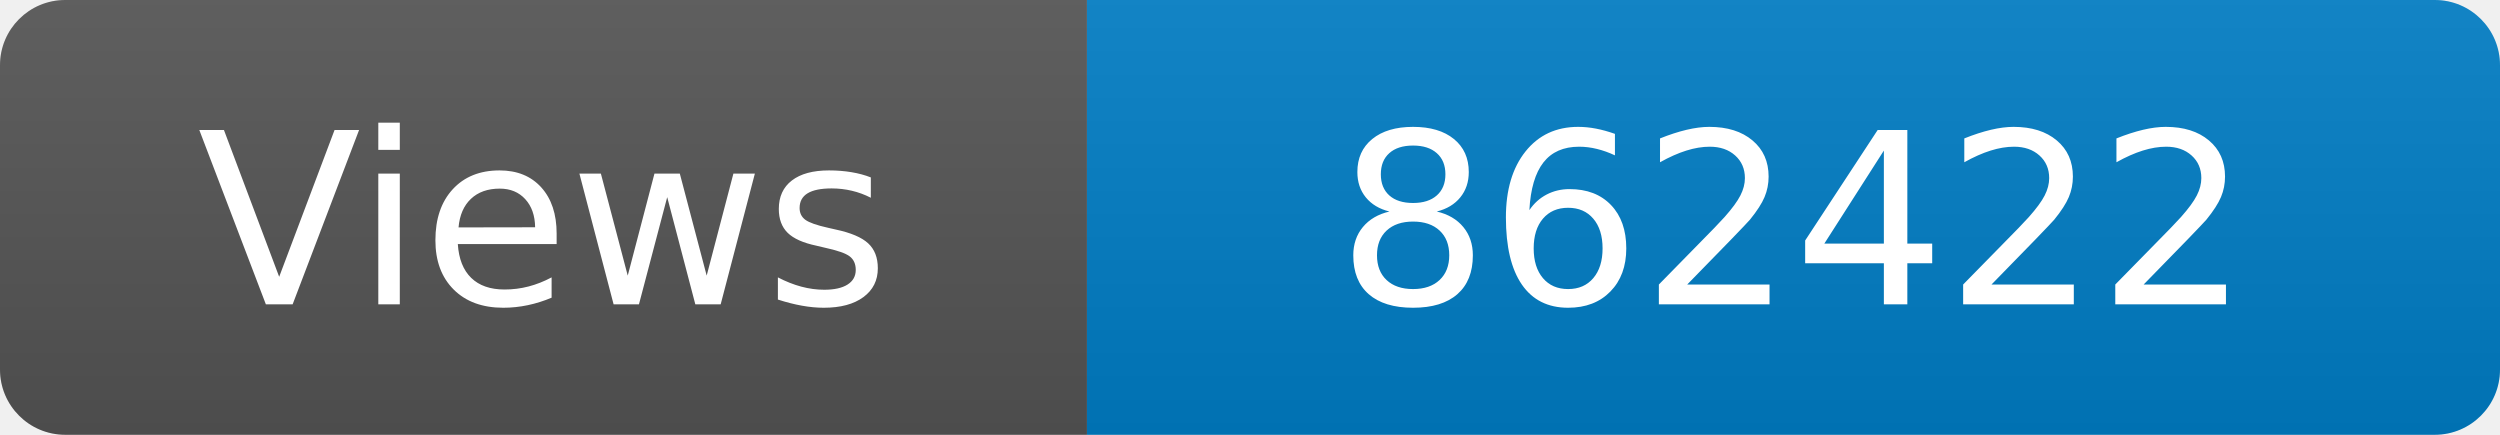
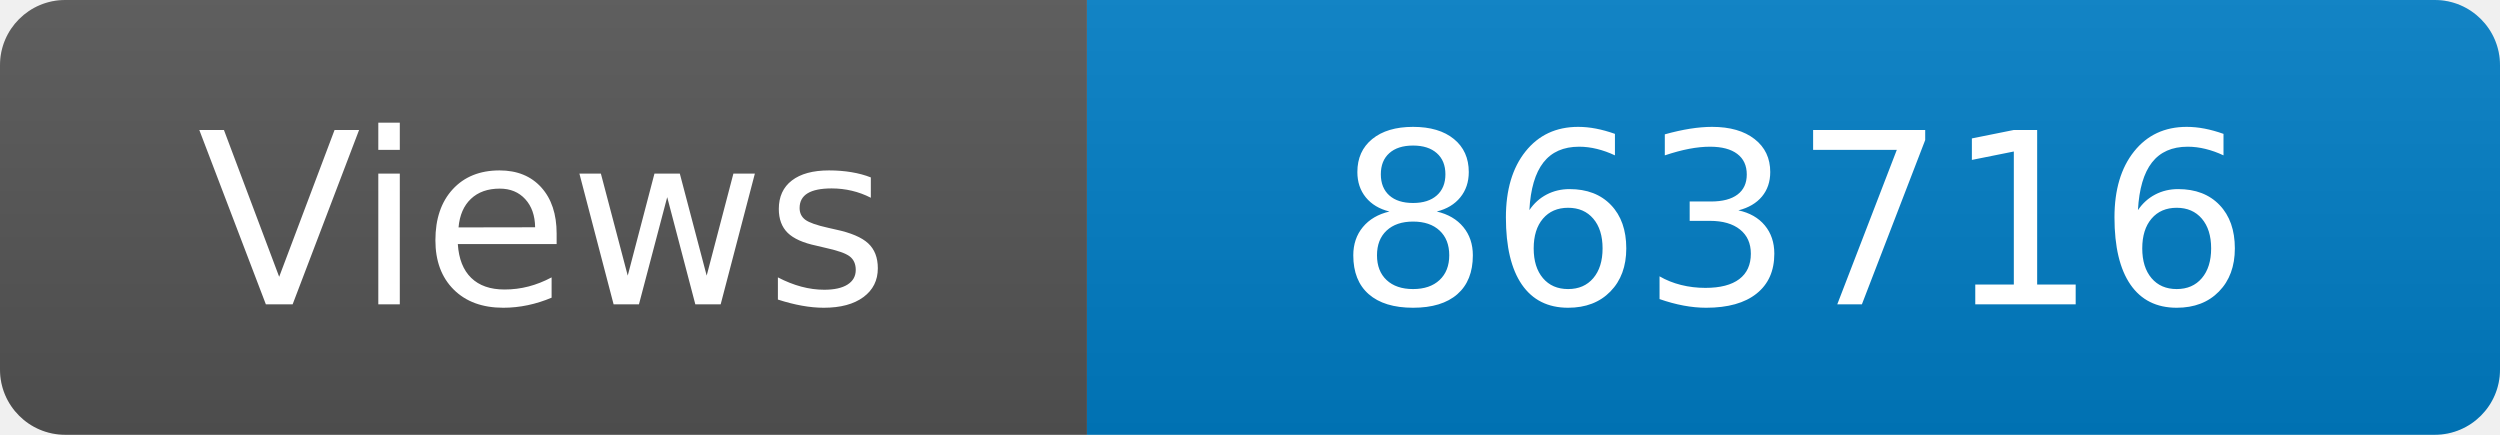
<svg xmlns="http://www.w3.org/2000/svg" width="115" height="20" role="img" aria-label="Maintained?: yes">
  <linearGradient id="s" x2="0" y2="100%">
    <stop offset="0" stop-color="#bbb" stop-opacity=".1" />
    <stop offset="1" stop-opacity=".1" />
  </linearGradient>
  <clipPath id="r">
    <rect width="115" height="20" rx="3" fill="#fff" />
  </clipPath>
  <g clip-path="url(#r)">
    <rect width="50" height="20" fill="#555" />
    <rect x="50" width="160" height="20" fill="#007ec6" />
    <rect width="115" height="20" fill="url(#s)" />
  </g>
  <g fill="#fff" text-anchor="middle" font-family="Verdana,Geneva,DejaVu Sans,sans-serif" font-size="110">
    <text x="250" y="140" transform="scale(.1)" fill="#fff">Views</text>
-     <text x="825" y="140" transform="scale(.1)" fill="#fff">862422</text>
+     <text x="825" y="140" transform="scale(.1)" fill="#fff">863716</text>
  </g>
</svg>
